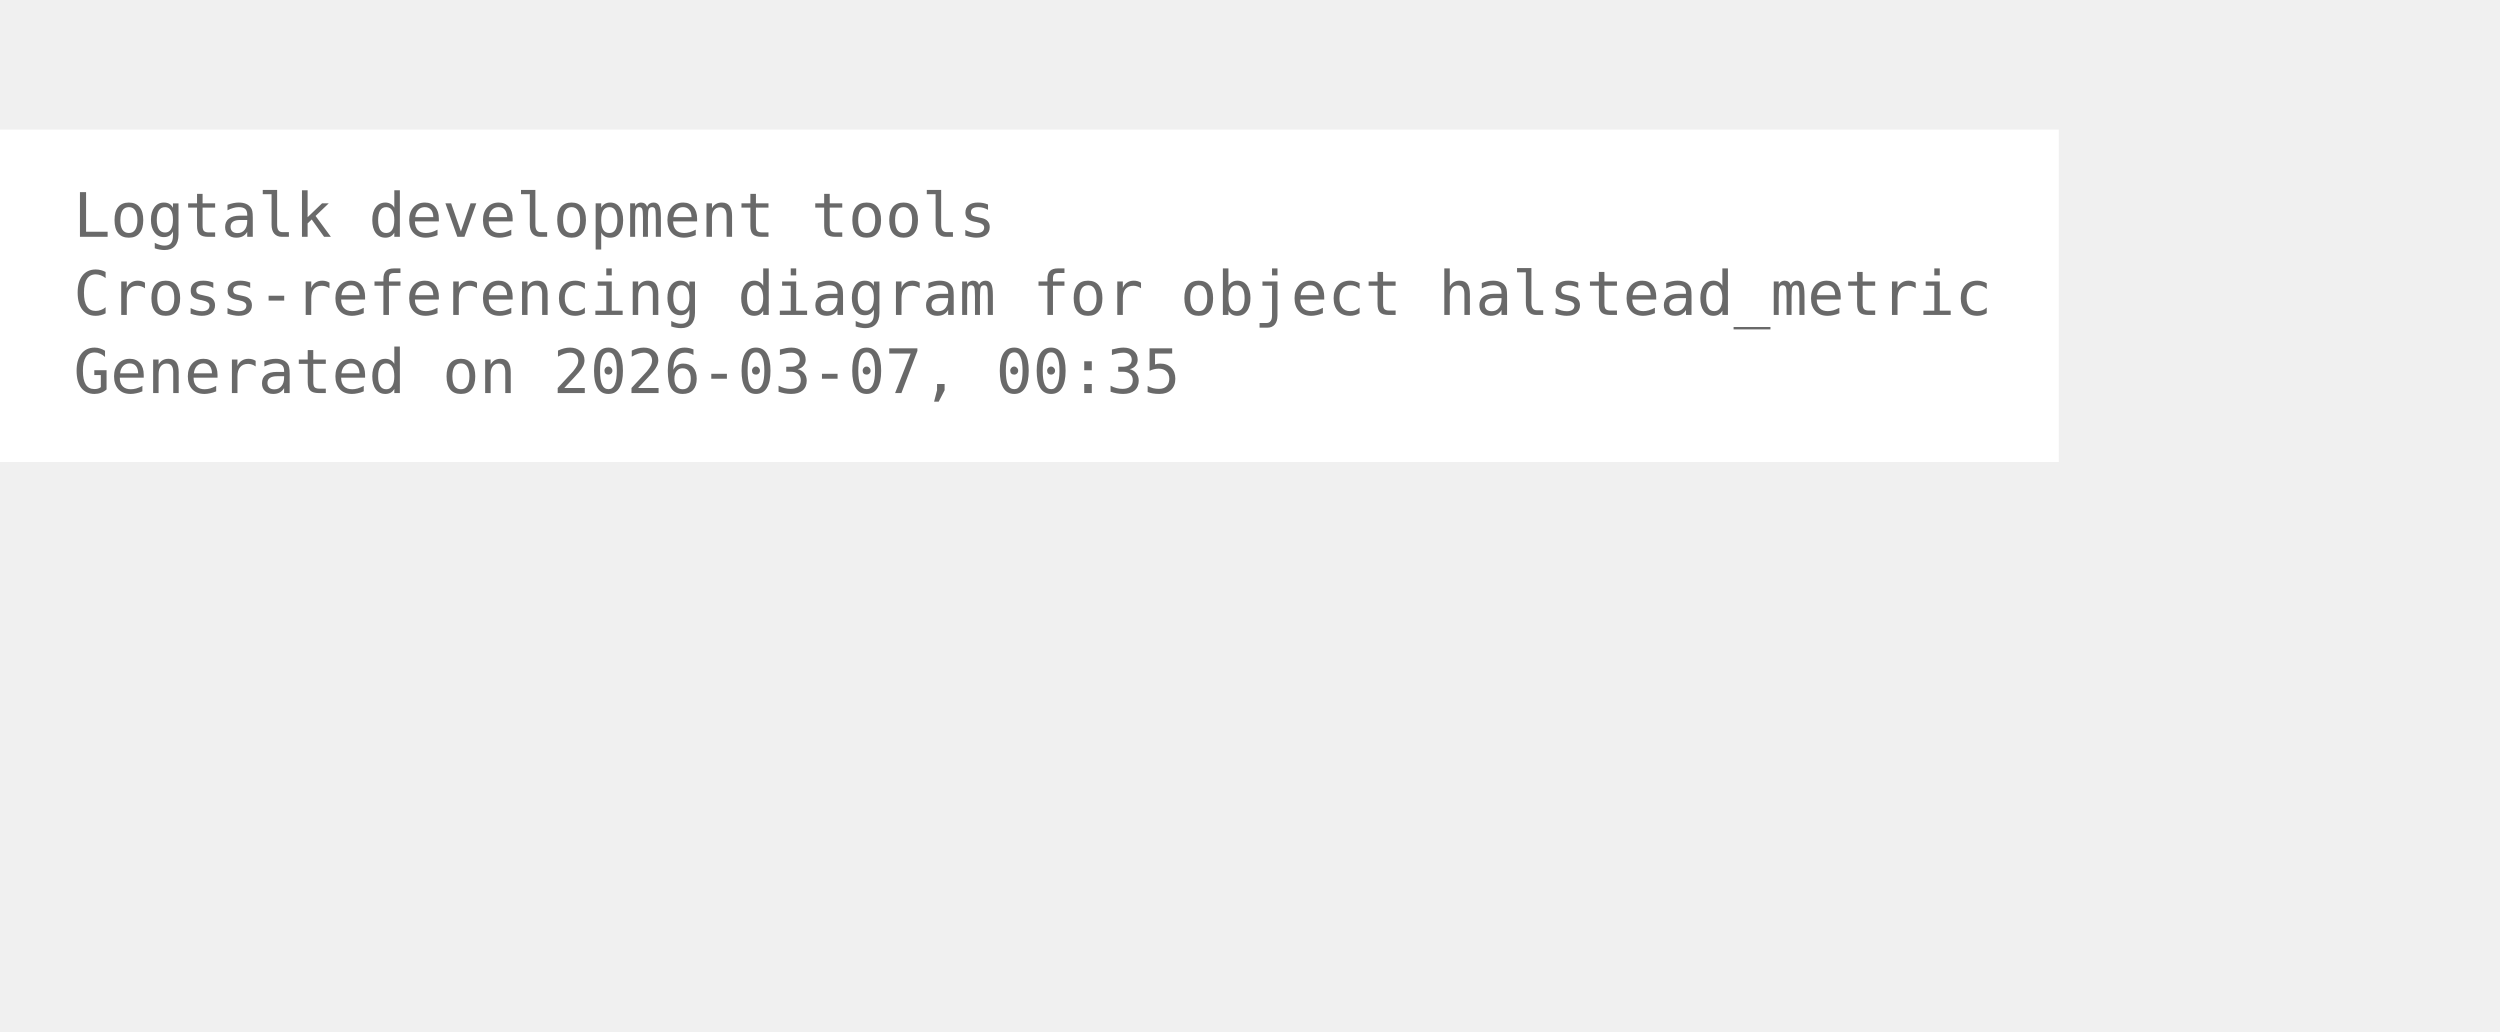
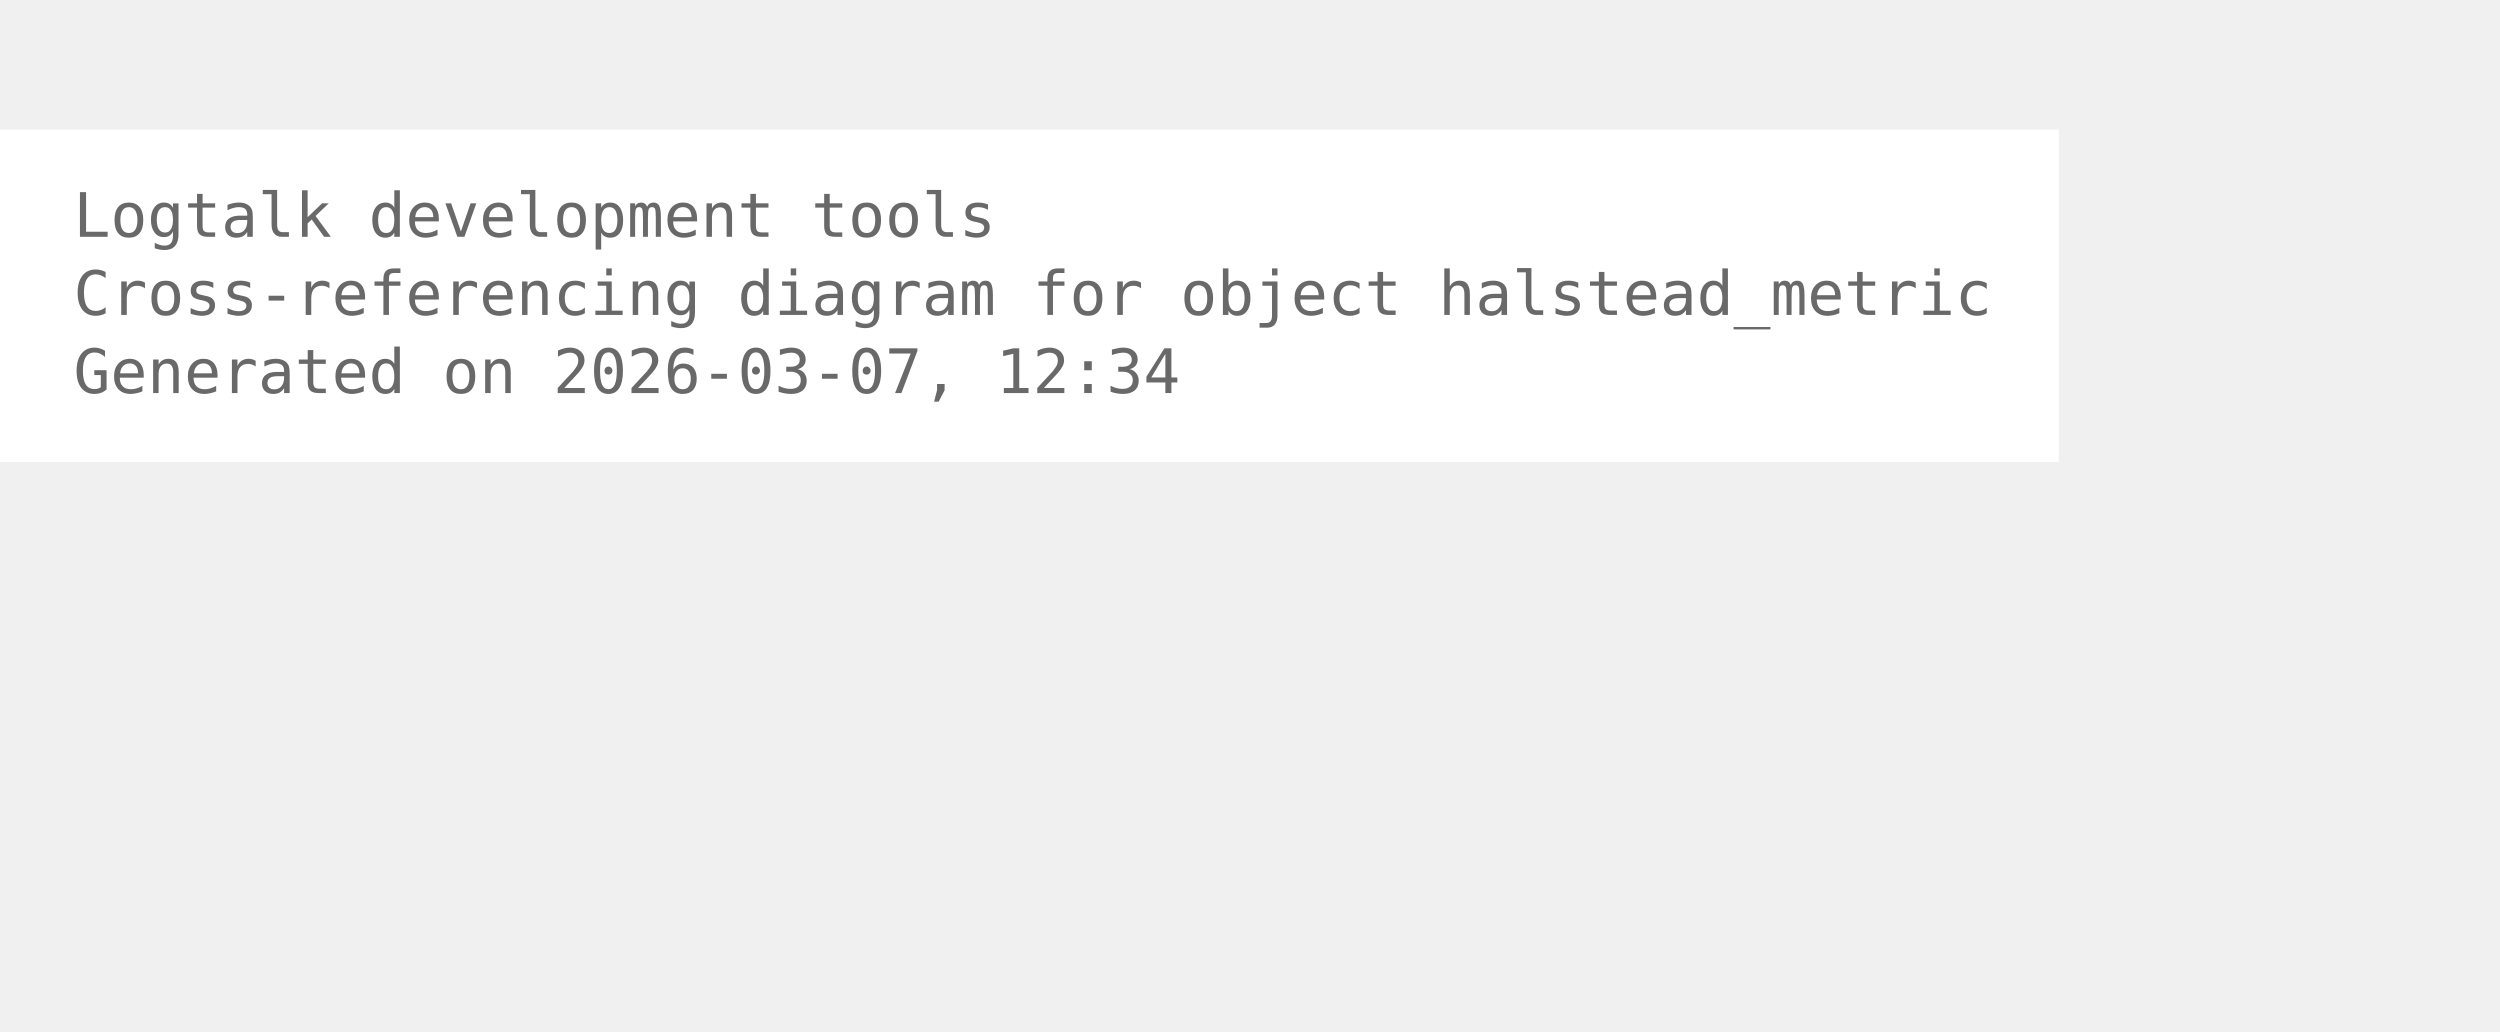
<svg xmlns="http://www.w3.org/2000/svg" width="480pt" height="198pt" viewBox="72.00 72.00 408.00 126.00">
  <g id="graph0" class="graph" transform="scale(1 1) rotate(0) translate(76 122.25)">
    <polygon fill="white" stroke="none" points="-4,4 -4,-50.25 332,-50.25 332,4 -4,4" />
    <text xml:space="preserve" text-anchor="start" x="8" y="-32.75" font-family="Monospace" font-size="10.00" fill="dimgray">Logtalk development tools</text>
    <text xml:space="preserve" text-anchor="start" x="8" y="-20" font-family="Monospace" font-size="10.00" fill="dimgray">Cross-referencing diagram for object halstead_metric</text>
-     <text xml:space="preserve" text-anchor="start" x="8" y="-7.25" font-family="Monospace" font-size="10.00" fill="dimgray">Generated on 2026-03-07, 00:35</text>
+     <text xml:space="preserve" text-anchor="start" x="8" y="-7.25" font-family="Monospace" font-size="10.00" fill="dimgray">Generated on 2026-03-07, 12:34</text>
  </g>
</svg>
